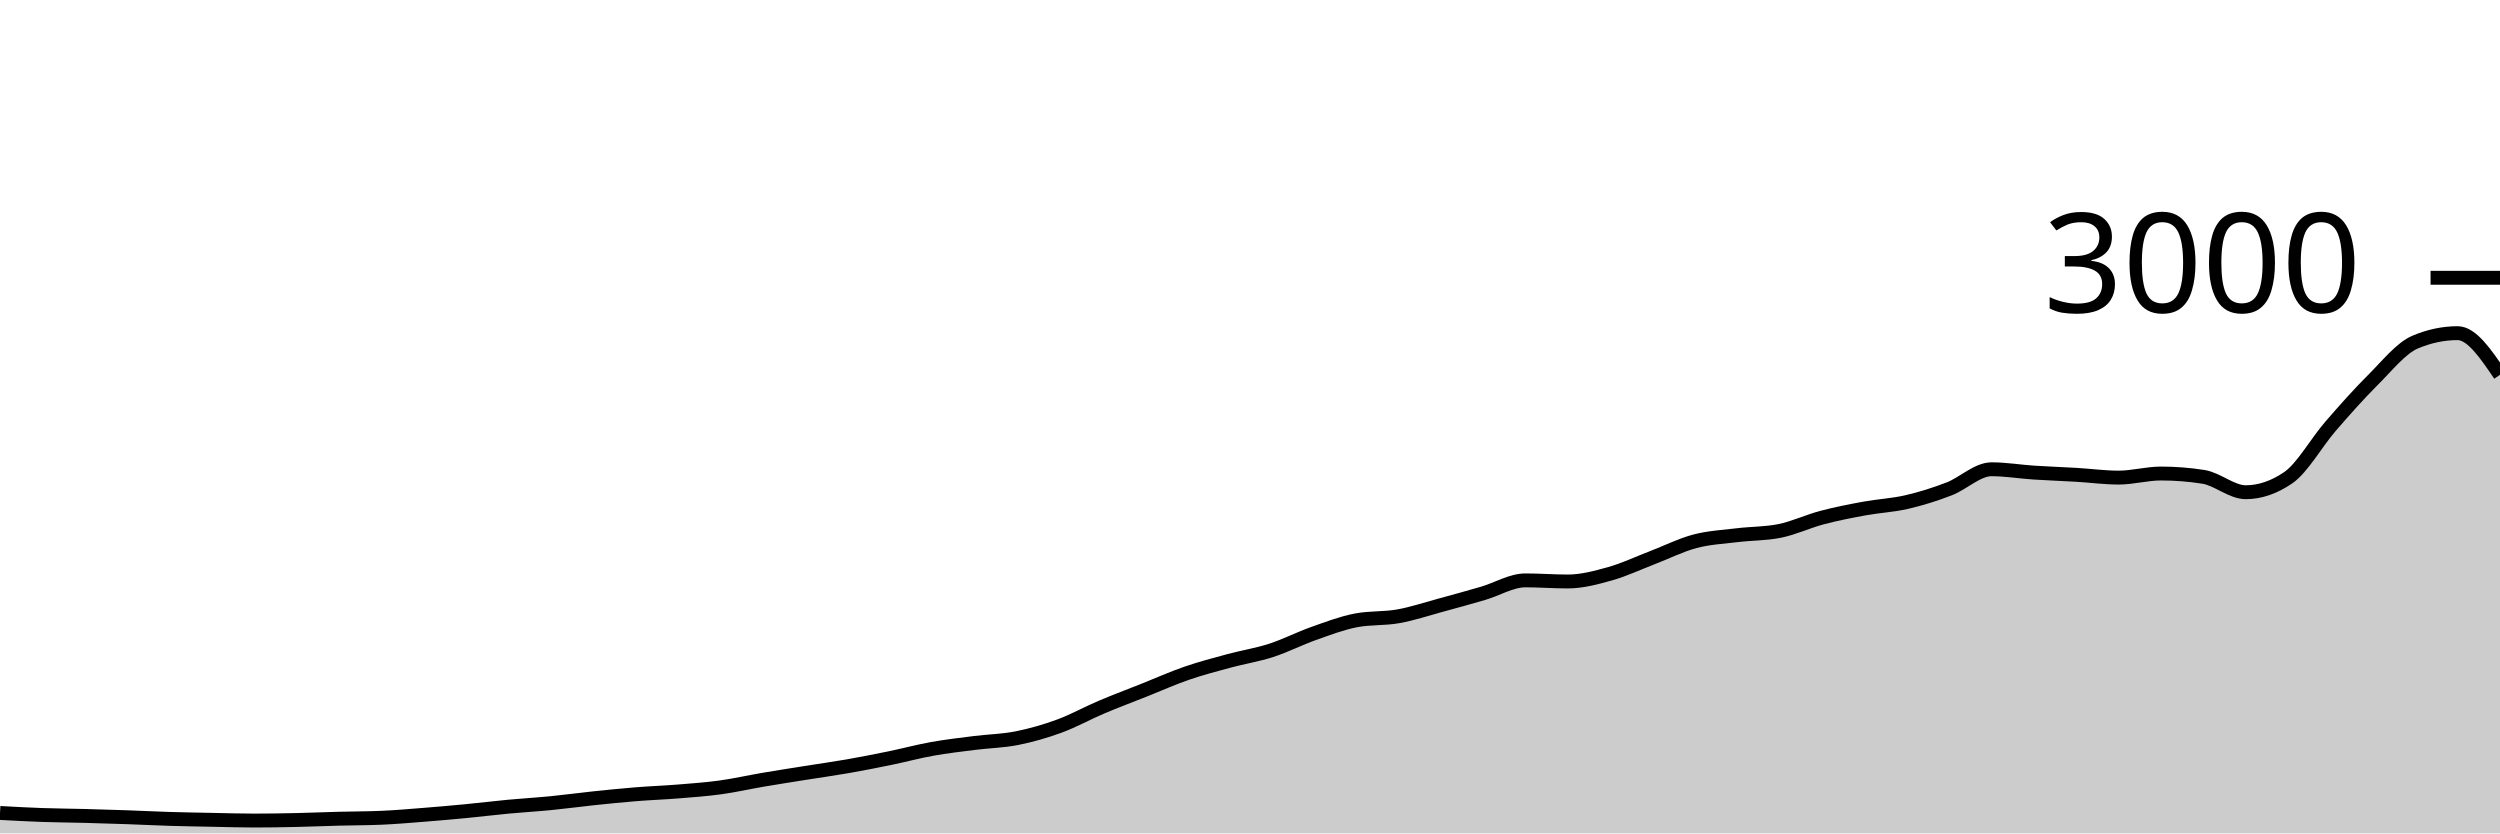
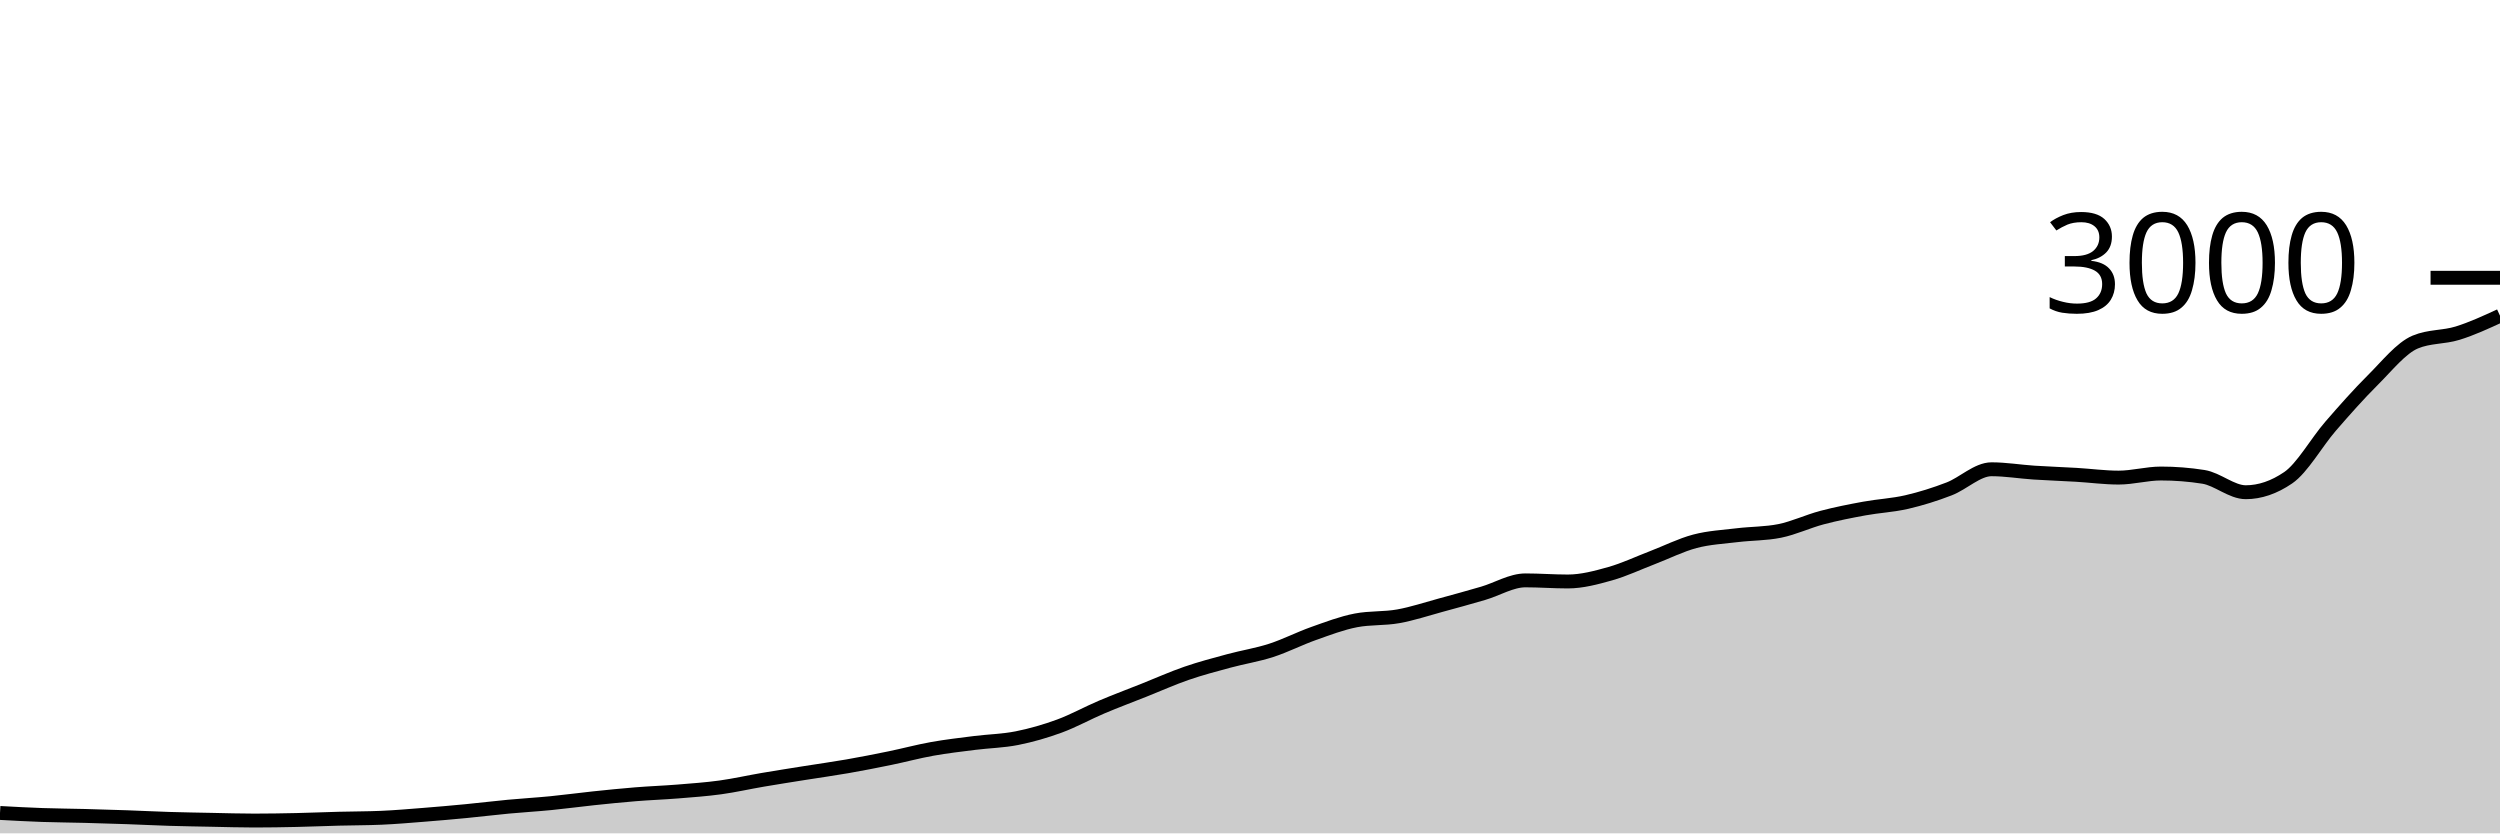
<svg xmlns="http://www.w3.org/2000/svg" viewBox="0 0 180 60">
  <g transform="translate(0,20)">
-     <path class="area" fill="rgba(0, 0, 0, 0.2)" d="M0,38.533C1.017,38.589,2.034,38.644,3.051,38.68C4.068,38.716,5.085,38.72,6.102,38.747C7.119,38.773,8.136,38.804,9.153,38.84C10.169,38.876,11.186,38.929,12.203,38.96C13.22,38.991,14.237,39.007,15.254,39.027C16.271,39.047,17.288,39.08,18.305,39.08C19.322,39.08,20.339,39.062,21.356,39.04C22.373,39.018,23.39,38.973,24.407,38.947C25.424,38.92,26.441,38.924,27.458,38.88C28.475,38.836,29.492,38.747,30.508,38.667C31.525,38.587,32.542,38.498,33.559,38.4C34.576,38.302,35.593,38.176,36.61,38.08C37.627,37.984,38.644,37.927,39.661,37.827C40.678,37.727,41.695,37.587,42.712,37.48C43.729,37.373,44.746,37.269,45.763,37.187C46.78,37.104,47.797,37.069,48.814,36.987C49.831,36.904,50.847,36.833,51.864,36.693C52.881,36.553,53.898,36.32,54.915,36.147C55.932,35.973,56.949,35.816,57.966,35.653C58.983,35.491,60,35.351,61.017,35.173C62.034,34.996,63.051,34.796,64.068,34.587C65.085,34.378,66.102,34.102,67.119,33.92C68.136,33.738,69.153,33.622,70.169,33.493C71.186,33.364,72.203,33.349,73.22,33.147C74.237,32.944,75.254,32.653,76.271,32.28C77.288,31.907,78.305,31.338,79.322,30.907C80.339,30.476,81.356,30.098,82.373,29.693C83.39,29.289,84.407,28.831,85.424,28.48C86.441,28.129,87.458,27.862,88.475,27.587C89.492,27.311,90.508,27.156,91.525,26.827C92.542,26.498,93.559,25.973,94.576,25.613C95.593,25.253,96.61,24.862,97.627,24.667C98.644,24.471,99.661,24.556,100.678,24.373C101.695,24.191,102.712,23.849,103.729,23.573C104.746,23.298,105.763,23.018,106.78,22.72C107.797,22.422,108.814,21.787,109.831,21.787C110.847,21.787,111.864,21.867,112.881,21.867C113.898,21.867,114.915,21.593,115.932,21.307C116.949,21.02,117.966,20.536,118.983,20.147C120,19.758,121.017,19.242,122.034,18.973C123.051,18.704,124.068,18.658,125.085,18.533C126.102,18.409,127.119,18.431,128.136,18.227C129.153,18.022,130.169,17.536,131.186,17.267C132.203,16.998,133.22,16.8,134.237,16.613C135.254,16.427,136.271,16.382,137.288,16.147C138.305,15.911,139.322,15.593,140.339,15.2C141.356,14.807,142.373,13.787,143.39,13.787C144.407,13.787,145.424,13.96,146.441,14.027C147.458,14.093,148.475,14.127,149.492,14.187C150.508,14.247,151.525,14.387,152.542,14.387C153.559,14.387,154.576,14.093,155.593,14.093C156.61,14.093,157.627,14.173,158.644,14.333C159.661,14.493,160.678,15.44,161.695,15.44C162.712,15.44,163.729,15.093,164.746,14.4C165.763,13.707,166.78,11.867,167.797,10.693C168.814,9.52,169.831,8.371,170.847,7.36C171.864,6.349,172.881,5.053,173.898,4.627C174.915,4.2,175.932,3.987,176.949,3.987C177.966,3.987,178.983,5.487,180,6.987L180,40C178.983,40,177.966,40,176.949,40C175.932,40,174.915,40,173.898,40C172.881,40,171.864,40,170.847,40C169.831,40,168.814,40,167.797,40C166.78,40,165.763,40,164.746,40C163.729,40,162.712,40,161.695,40C160.678,40,159.661,40,158.644,40C157.627,40,156.61,40,155.593,40C154.576,40,153.559,40,152.542,40C151.525,40,150.508,40,149.492,40C148.475,40,147.458,40,146.441,40C145.424,40,144.407,40,143.39,40C142.373,40,141.356,40,140.339,40C139.322,40,138.305,40,137.288,40C136.271,40,135.254,40,134.237,40C133.22,40,132.203,40,131.186,40C130.169,40,129.153,40,128.136,40C127.119,40,126.102,40,125.085,40C124.068,40,123.051,40,122.034,40C121.017,40,120,40,118.983,40C117.966,40,116.949,40,115.932,40C114.915,40,113.898,40,112.881,40C111.864,40,110.847,40,109.831,40C108.814,40,107.797,40,106.78,40C105.763,40,104.746,40,103.729,40C102.712,40,101.695,40,100.678,40C99.661,40,98.644,40,97.627,40C96.61,40,95.593,40,94.576,40C93.559,40,92.542,40,91.525,40C90.508,40,89.492,40,88.475,40C87.458,40,86.441,40,85.424,40C84.407,40,83.39,40,82.373,40C81.356,40,80.339,40,79.322,40C78.305,40,77.288,40,76.271,40C75.254,40,74.237,40,73.22,40C72.203,40,71.186,40,70.169,40C69.153,40,68.136,40,67.119,40C66.102,40,65.085,40,64.068,40C63.051,40,62.034,40,61.017,40C60,40,58.983,40,57.966,40C56.949,40,55.932,40,54.915,40C53.898,40,52.881,40,51.864,40C50.847,40,49.831,40,48.814,40C47.797,40,46.78,40,45.763,40C44.746,40,43.729,40,42.712,40C41.695,40,40.678,40,39.661,40C38.644,40,37.627,40,36.61,40C35.593,40,34.576,40,33.559,40C32.542,40,31.525,40,30.508,40C29.492,40,28.475,40,27.458,40C26.441,40,25.424,40,24.407,40C23.39,40,22.373,40,21.356,40C20.339,40,19.322,40,18.305,40C17.288,40,16.271,40,15.254,40C14.237,40,13.22,40,12.203,40C11.186,40,10.169,40,9.153,40C8.136,40,7.119,40,6.102,40C5.085,40,4.068,40,3.051,40C2.034,40,1.017,40,0,40Z" />
-     <path class="line" stroke="black" fill="none" d="M0,38.533C1.017,38.589,2.034,38.644,3.051,38.68C4.068,38.716,5.085,38.72,6.102,38.747C7.119,38.773,8.136,38.804,9.153,38.84C10.169,38.876,11.186,38.929,12.203,38.96C13.22,38.991,14.237,39.007,15.254,39.027C16.271,39.047,17.288,39.08,18.305,39.08C19.322,39.08,20.339,39.062,21.356,39.04C22.373,39.018,23.39,38.973,24.407,38.947C25.424,38.92,26.441,38.924,27.458,38.88C28.475,38.836,29.492,38.747,30.508,38.667C31.525,38.587,32.542,38.498,33.559,38.4C34.576,38.302,35.593,38.176,36.61,38.08C37.627,37.984,38.644,37.927,39.661,37.827C40.678,37.727,41.695,37.587,42.712,37.48C43.729,37.373,44.746,37.269,45.763,37.187C46.78,37.104,47.797,37.069,48.814,36.987C49.831,36.904,50.847,36.833,51.864,36.693C52.881,36.553,53.898,36.32,54.915,36.147C55.932,35.973,56.949,35.816,57.966,35.653C58.983,35.491,60,35.351,61.017,35.173C62.034,34.996,63.051,34.796,64.068,34.587C65.085,34.378,66.102,34.102,67.119,33.92C68.136,33.738,69.153,33.622,70.169,33.493C71.186,33.364,72.203,33.349,73.22,33.147C74.237,32.944,75.254,32.653,76.271,32.28C77.288,31.907,78.305,31.338,79.322,30.907C80.339,30.476,81.356,30.098,82.373,29.693C83.39,29.289,84.407,28.831,85.424,28.48C86.441,28.129,87.458,27.862,88.475,27.587C89.492,27.311,90.508,27.156,91.525,26.827C92.542,26.498,93.559,25.973,94.576,25.613C95.593,25.253,96.61,24.862,97.627,24.667C98.644,24.471,99.661,24.556,100.678,24.373C101.695,24.191,102.712,23.849,103.729,23.573C104.746,23.298,105.763,23.018,106.78,22.72C107.797,22.422,108.814,21.787,109.831,21.787C110.847,21.787,111.864,21.867,112.881,21.867C113.898,21.867,114.915,21.593,115.932,21.307C116.949,21.02,117.966,20.536,118.983,20.147C120,19.758,121.017,19.242,122.034,18.973C123.051,18.704,124.068,18.658,125.085,18.533C126.102,18.409,127.119,18.431,128.136,18.227C129.153,18.022,130.169,17.536,131.186,17.267C132.203,16.998,133.22,16.8,134.237,16.613C135.254,16.427,136.271,16.382,137.288,16.147C138.305,15.911,139.322,15.593,140.339,15.2C141.356,14.807,142.373,13.787,143.39,13.787C144.407,13.787,145.424,13.96,146.441,14.027C147.458,14.093,148.475,14.127,149.492,14.187C150.508,14.247,151.525,14.387,152.542,14.387C153.559,14.387,154.576,14.093,155.593,14.093C156.61,14.093,157.627,14.173,158.644,14.333C159.661,14.493,160.678,15.44,161.695,15.44C162.712,15.44,163.729,15.093,164.746,14.4C165.763,13.707,166.78,11.867,167.797,10.693C168.814,9.52,169.831,8.371,170.847,7.36C171.864,6.349,172.881,5.053,173.898,4.627C174.915,4.2,175.932,3.987,176.949,3.987C177.966,3.987,178.983,5.487,180,6.987" />
+     <path class="area" fill="rgba(0, 0, 0, 0.2)" d="M0,38.533C1.017,38.589,2.034,38.644,3.051,38.68C4.068,38.716,5.085,38.72,6.102,38.747C7.119,38.773,8.136,38.804,9.153,38.84C10.169,38.876,11.186,38.929,12.203,38.96C13.22,38.991,14.237,39.007,15.254,39.027C16.271,39.047,17.288,39.08,18.305,39.08C19.322,39.08,20.339,39.062,21.356,39.04C22.373,39.018,23.39,38.973,24.407,38.947C25.424,38.92,26.441,38.924,27.458,38.88C28.475,38.836,29.492,38.747,30.508,38.667C31.525,38.587,32.542,38.498,33.559,38.4C34.576,38.302,35.593,38.176,36.61,38.08C37.627,37.984,38.644,37.927,39.661,37.827C40.678,37.727,41.695,37.587,42.712,37.48C43.729,37.373,44.746,37.269,45.763,37.187C46.78,37.104,47.797,37.069,48.814,36.987C49.831,36.904,50.847,36.833,51.864,36.693C52.881,36.553,53.898,36.32,54.915,36.147C55.932,35.973,56.949,35.816,57.966,35.653C58.983,35.491,60,35.351,61.017,35.173C62.034,34.996,63.051,34.796,64.068,34.587C65.085,34.378,66.102,34.102,67.119,33.92C68.136,33.738,69.153,33.622,70.169,33.493C71.186,33.364,72.203,33.349,73.22,33.147C74.237,32.944,75.254,32.653,76.271,32.28C77.288,31.907,78.305,31.338,79.322,30.907C80.339,30.476,81.356,30.098,82.373,29.693C83.39,29.289,84.407,28.831,85.424,28.48C86.441,28.129,87.458,27.862,88.475,27.587C89.492,27.311,90.508,27.156,91.525,26.827C92.542,26.498,93.559,25.973,94.576,25.613C95.593,25.253,96.61,24.862,97.627,24.667C98.644,24.471,99.661,24.556,100.678,24.373C101.695,24.191,102.712,23.849,103.729,23.573C104.746,23.298,105.763,23.018,106.78,22.72C107.797,22.422,108.814,21.787,109.831,21.787C110.847,21.787,111.864,21.867,112.881,21.867C113.898,21.867,114.915,21.593,115.932,21.307C116.949,21.02,117.966,20.536,118.983,20.147C120,19.758,121.017,19.242,122.034,18.973C123.051,18.704,124.068,18.658,125.085,18.533C126.102,18.409,127.119,18.431,128.136,18.227C129.153,18.022,130.169,17.536,131.186,17.267C132.203,16.998,133.22,16.8,134.237,16.613C135.254,16.427,136.271,16.382,137.288,16.147C138.305,15.911,139.322,15.593,140.339,15.2C141.356,14.807,142.373,13.787,143.39,13.787C144.407,13.787,145.424,13.96,146.441,14.027C147.458,14.093,148.475,14.127,149.492,14.187C150.508,14.247,151.525,14.387,152.542,14.387C153.559,14.387,154.576,14.093,155.593,14.093C156.61,14.093,157.627,14.173,158.644,14.333C159.661,14.493,160.678,15.44,161.695,15.44C162.712,15.44,163.729,15.093,164.746,14.4C165.763,13.707,166.78,11.867,167.797,10.693C168.814,9.52,169.831,8.371,170.847,7.36C171.864,6.349,172.881,5.053,173.898,4.627C174.915,4.2,175.932,4.302,176.949,3.987C177.966,3.671,178.983,3.202,180,2.733L180,40C178.983,40,177.966,40,176.949,40C175.932,40,174.915,40,173.898,40C172.881,40,171.864,40,170.847,40C169.831,40,168.814,40,167.797,40C166.78,40,165.763,40,164.746,40C163.729,40,162.712,40,161.695,40C160.678,40,159.661,40,158.644,40C157.627,40,156.61,40,155.593,40C154.576,40,153.559,40,152.542,40C151.525,40,150.508,40,149.492,40C148.475,40,147.458,40,146.441,40C145.424,40,144.407,40,143.39,40C142.373,40,141.356,40,140.339,40C139.322,40,138.305,40,137.288,40C136.271,40,135.254,40,134.237,40C133.22,40,132.203,40,131.186,40C130.169,40,129.153,40,128.136,40C127.119,40,126.102,40,125.085,40C124.068,40,123.051,40,122.034,40C121.017,40,120,40,118.983,40C117.966,40,116.949,40,115.932,40C114.915,40,113.898,40,112.881,40C111.864,40,110.847,40,109.831,40C108.814,40,107.797,40,106.78,40C105.763,40,104.746,40,103.729,40C102.712,40,101.695,40,100.678,40C99.661,40,98.644,40,97.627,40C96.61,40,95.593,40,94.576,40C93.559,40,92.542,40,91.525,40C90.508,40,89.492,40,88.475,40C87.458,40,86.441,40,85.424,40C84.407,40,83.39,40,82.373,40C81.356,40,80.339,40,79.322,40C78.305,40,77.288,40,76.271,40C75.254,40,74.237,40,73.22,40C72.203,40,71.186,40,70.169,40C69.153,40,68.136,40,67.119,40C66.102,40,65.085,40,64.068,40C63.051,40,62.034,40,61.017,40C60,40,58.983,40,57.966,40C56.949,40,55.932,40,54.915,40C53.898,40,52.881,40,51.864,40C50.847,40,49.831,40,48.814,40C47.797,40,46.78,40,45.763,40C44.746,40,43.729,40,42.712,40C41.695,40,40.678,40,39.661,40C38.644,40,37.627,40,36.61,40C35.593,40,34.576,40,33.559,40C32.542,40,31.525,40,30.508,40C29.492,40,28.475,40,27.458,40C26.441,40,25.424,40,24.407,40C23.39,40,22.373,40,21.356,40C20.339,40,19.322,40,18.305,40C17.288,40,16.271,40,15.254,40C14.237,40,13.22,40,12.203,40C11.186,40,10.169,40,9.153,40C8.136,40,7.119,40,6.102,40C5.085,40,4.068,40,3.051,40C2.034,40,1.017,40,0,40Z" />
+     <path class="line" stroke="black" fill="none" d="M0,38.533C1.017,38.589,2.034,38.644,3.051,38.68C4.068,38.716,5.085,38.72,6.102,38.747C7.119,38.773,8.136,38.804,9.153,38.84C10.169,38.876,11.186,38.929,12.203,38.96C13.22,38.991,14.237,39.007,15.254,39.027C16.271,39.047,17.288,39.08,18.305,39.08C19.322,39.08,20.339,39.062,21.356,39.04C22.373,39.018,23.39,38.973,24.407,38.947C25.424,38.92,26.441,38.924,27.458,38.88C28.475,38.836,29.492,38.747,30.508,38.667C31.525,38.587,32.542,38.498,33.559,38.4C34.576,38.302,35.593,38.176,36.61,38.08C37.627,37.984,38.644,37.927,39.661,37.827C40.678,37.727,41.695,37.587,42.712,37.48C43.729,37.373,44.746,37.269,45.763,37.187C46.78,37.104,47.797,37.069,48.814,36.987C49.831,36.904,50.847,36.833,51.864,36.693C52.881,36.553,53.898,36.32,54.915,36.147C55.932,35.973,56.949,35.816,57.966,35.653C58.983,35.491,60,35.351,61.017,35.173C62.034,34.996,63.051,34.796,64.068,34.587C65.085,34.378,66.102,34.102,67.119,33.92C68.136,33.738,69.153,33.622,70.169,33.493C71.186,33.364,72.203,33.349,73.22,33.147C74.237,32.944,75.254,32.653,76.271,32.28C77.288,31.907,78.305,31.338,79.322,30.907C80.339,30.476,81.356,30.098,82.373,29.693C83.39,29.289,84.407,28.831,85.424,28.48C86.441,28.129,87.458,27.862,88.475,27.587C89.492,27.311,90.508,27.156,91.525,26.827C92.542,26.498,93.559,25.973,94.576,25.613C95.593,25.253,96.61,24.862,97.627,24.667C98.644,24.471,99.661,24.556,100.678,24.373C101.695,24.191,102.712,23.849,103.729,23.573C104.746,23.298,105.763,23.018,106.78,22.72C107.797,22.422,108.814,21.787,109.831,21.787C110.847,21.787,111.864,21.867,112.881,21.867C113.898,21.867,114.915,21.593,115.932,21.307C116.949,21.02,117.966,20.536,118.983,20.147C120,19.758,121.017,19.242,122.034,18.973C123.051,18.704,124.068,18.658,125.085,18.533C126.102,18.409,127.119,18.431,128.136,18.227C129.153,18.022,130.169,17.536,131.186,17.267C132.203,16.998,133.22,16.8,134.237,16.613C135.254,16.427,136.271,16.382,137.288,16.147C138.305,15.911,139.322,15.593,140.339,15.2C141.356,14.807,142.373,13.787,143.39,13.787C144.407,13.787,145.424,13.96,146.441,14.027C147.458,14.093,148.475,14.127,149.492,14.187C150.508,14.247,151.525,14.387,152.542,14.387C153.559,14.387,154.576,14.093,155.593,14.093C156.61,14.093,157.627,14.173,158.644,14.333C159.661,14.493,160.678,15.44,161.695,15.44C162.712,15.44,163.729,15.093,164.746,14.4C165.763,13.707,166.78,11.867,167.797,10.693C168.814,9.52,169.831,8.371,170.847,7.36C171.864,6.349,172.881,5.053,173.898,4.627C174.915,4.2,175.932,4.302,176.949,3.987C177.966,3.671,178.983,3.202,180,2.733" />
    <path class="axis-ceiling" stroke-width="1" stroke="black" fill="none" d="M175,0L180,0" />
    <text class="axis-ceiling-label" font-family="sans-serif" text-anchor="end" font-size="10px" x="170" y="2.5">3000</text>
  </g>
</svg>
